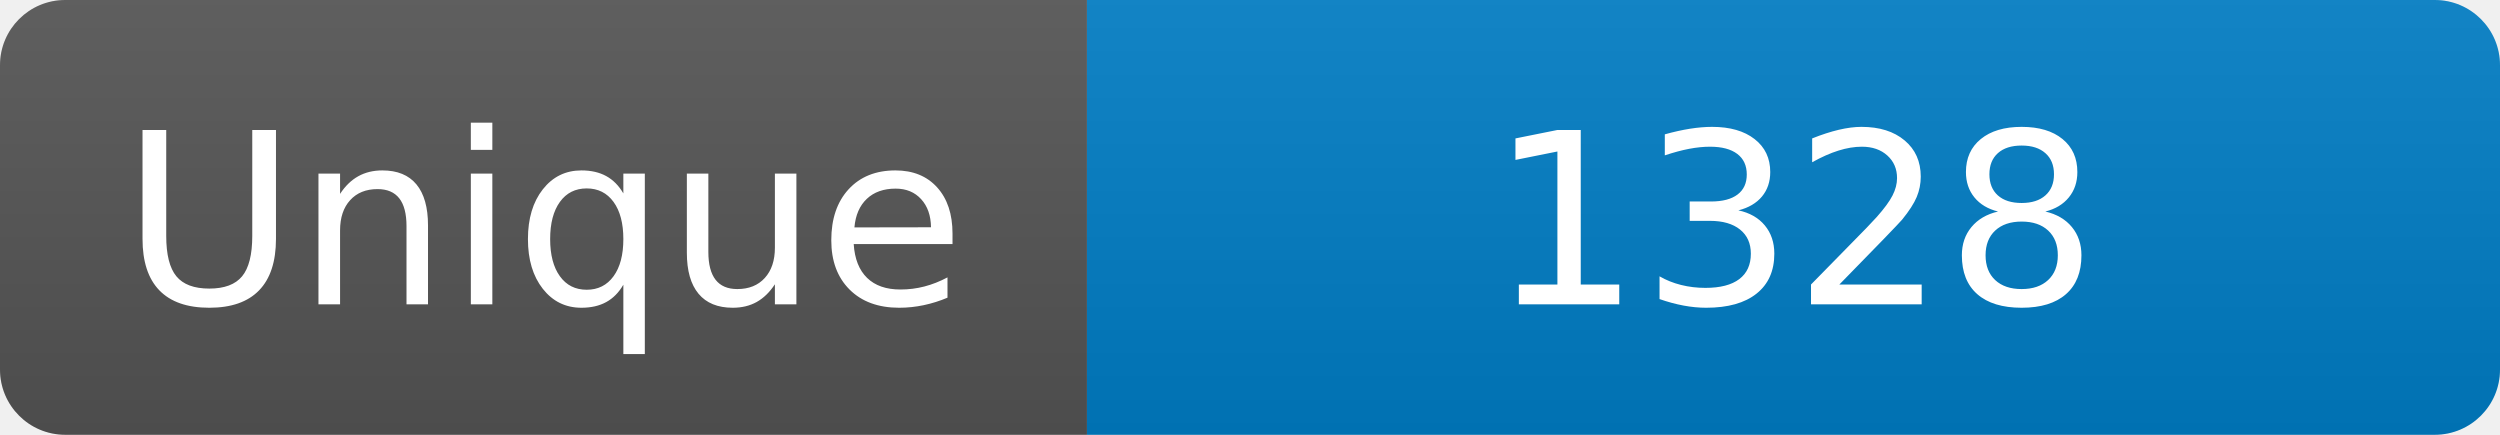
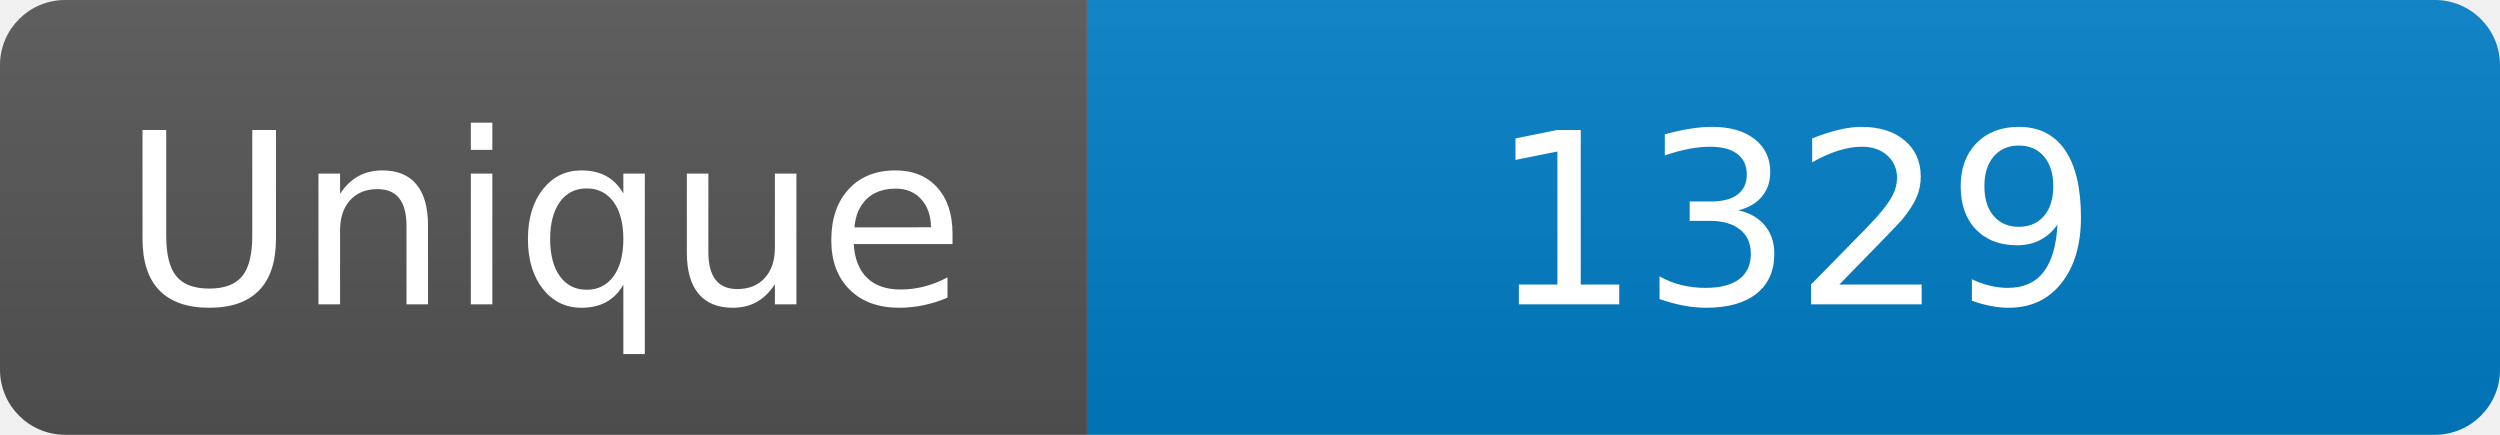
<svg xmlns="http://www.w3.org/2000/svg" width="115" height="20" role="img" aria-label="Maintained?: yes">
  <linearGradient id="s" x2="0" y2="100%">
    <stop offset="0" stop-color="#bbb" stop-opacity=".1" />
    <stop offset="1" stop-opacity=".1" />
  </linearGradient>
  <clipPath id="r">
    <rect width="115" height="20" rx="3" fill="#fff" />
  </clipPath>
  <g clip-path="url(#r)">
    <rect width="50" height="20" fill="#555" />
    <rect x="50" width="160" height="20" fill="#007ec6" />
    <rect width="115" height="20" fill="url(#s)" />
  </g>
  <g fill="#fff" text-anchor="middle" font-family="Verdana,Geneva,DejaVu Sans,sans-serif" font-size="110">
    <text x="250" y="140" transform="scale(.1)" fill="#fff">Unique</text>
-     <text x="825" y="140" transform="scale(.1)" fill="#fff">1328</text>
+     <text x="825" y="140" transform="scale(.1)" fill="#fff">1329</text>
  </g>
</svg>
